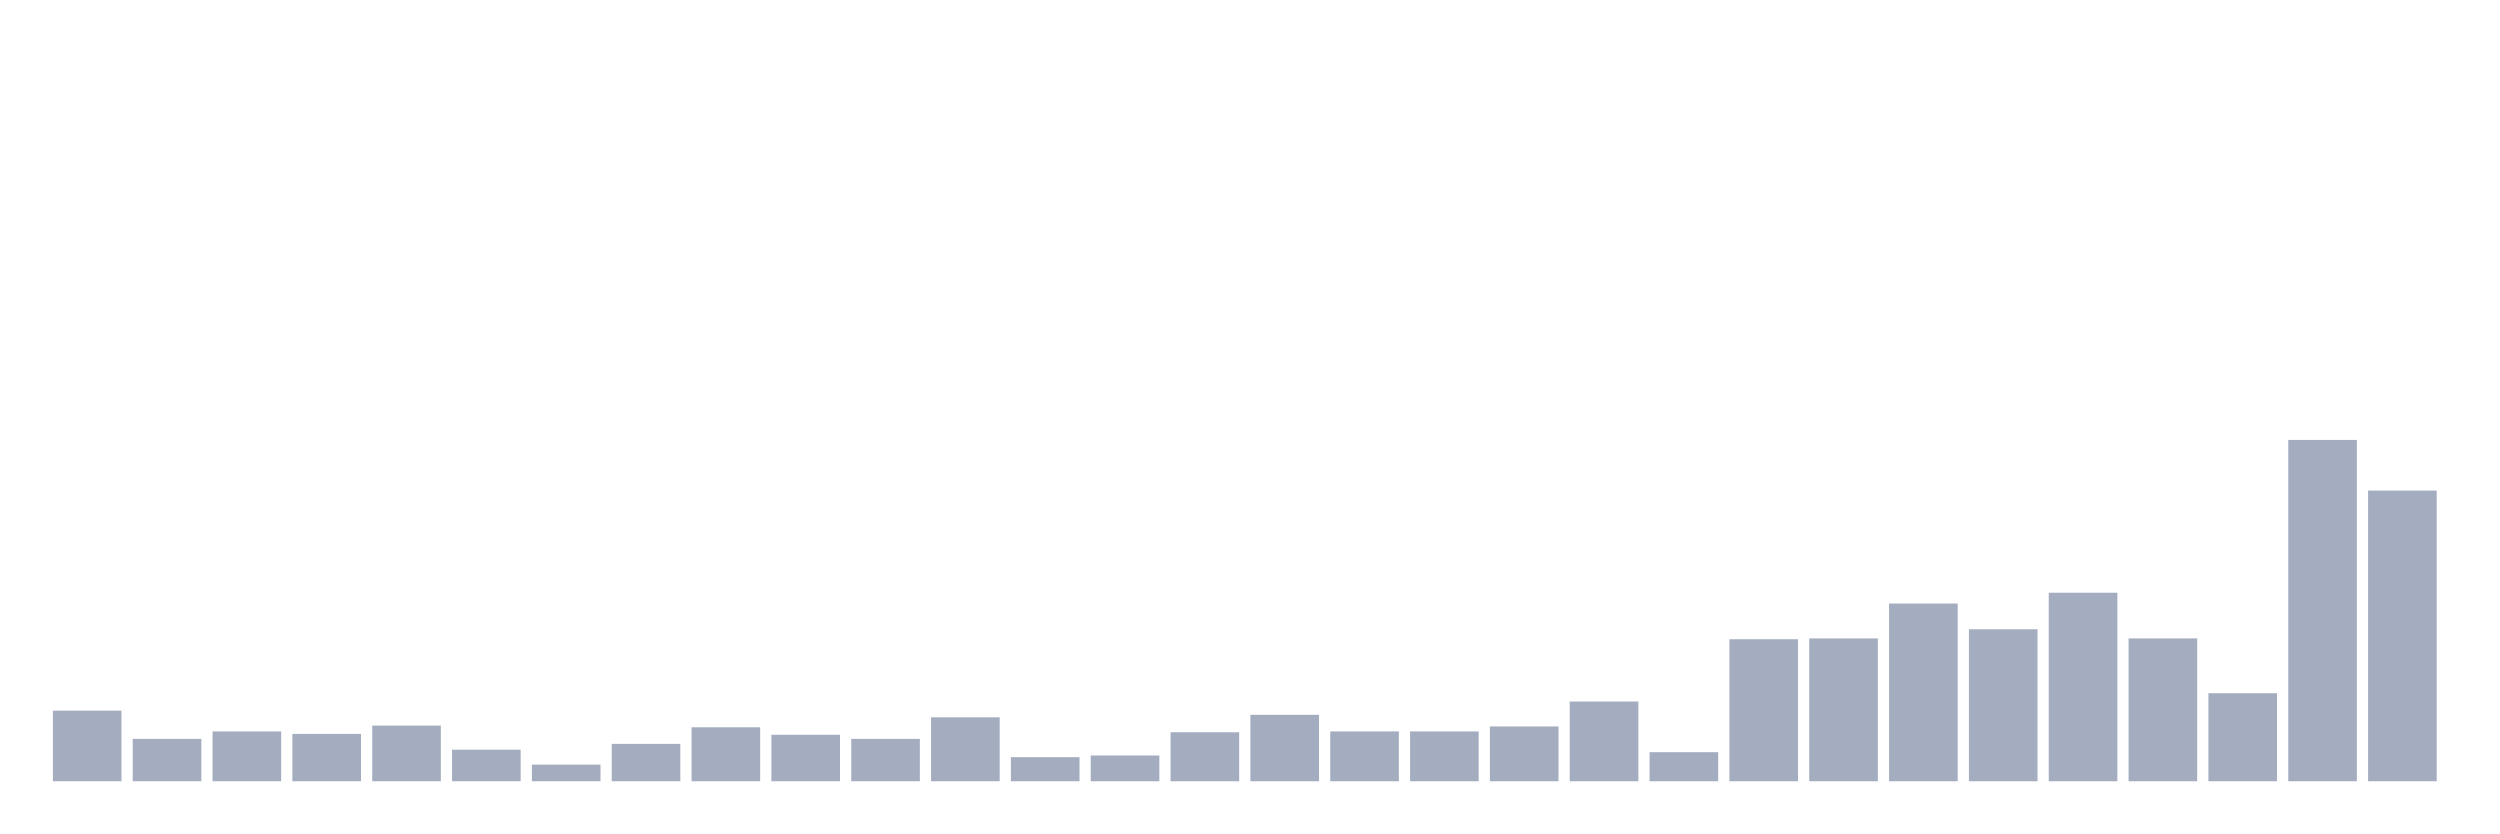
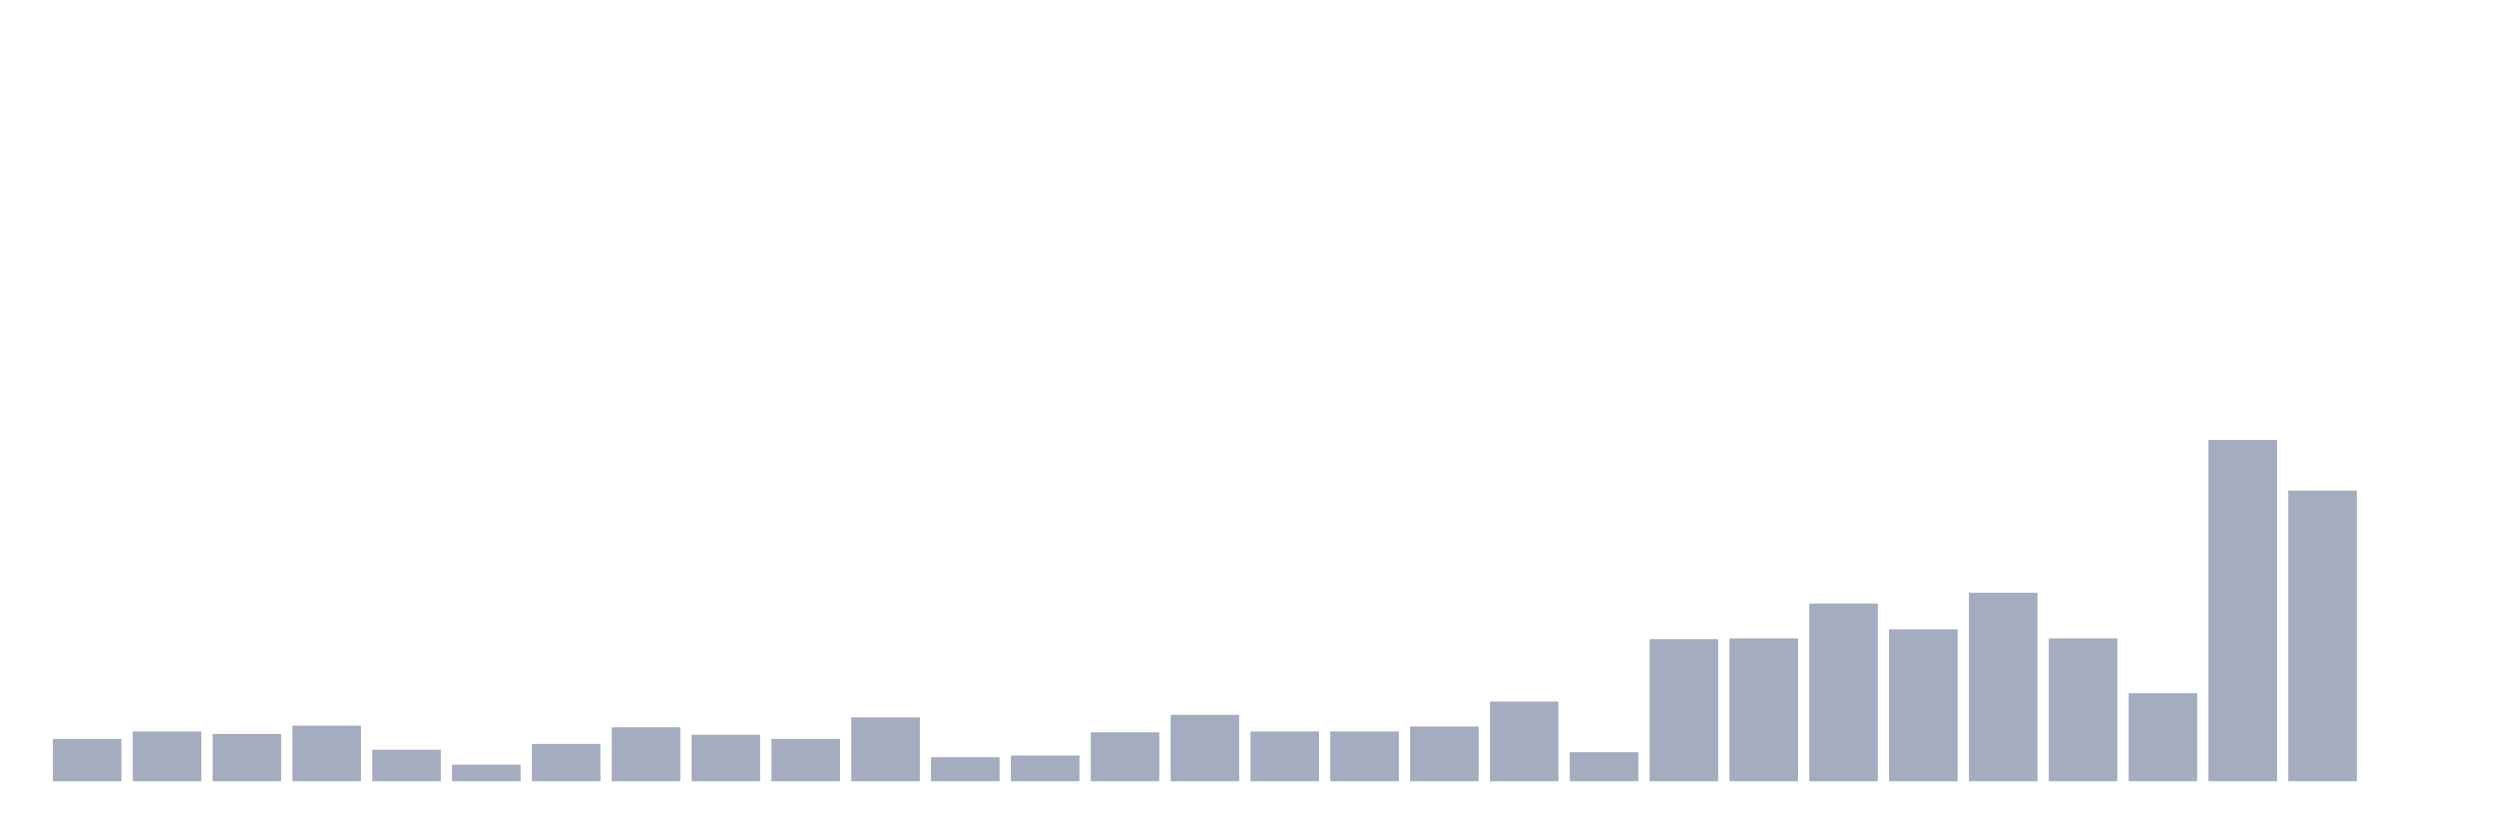
<svg xmlns="http://www.w3.org/2000/svg" viewBox="0 0 480 160">
  <g transform="translate(10,10)">
-     <rect class="bar" x="0.153" width="13.175" y="126.446" height="13.554" fill="rgb(164,173,192)" />
-     <rect class="bar" x="15.482" width="13.175" y="131.868" height="8.132" fill="rgb(164,173,192)" />
-     <rect class="bar" x="30.81" width="13.175" y="130.433" height="9.567" fill="rgb(164,173,192)" />
-     <rect class="bar" x="46.138" width="13.175" y="130.911" height="9.089" fill="rgb(164,173,192)" />
-     <rect class="bar" x="61.466" width="13.175" y="129.317" height="10.683" fill="rgb(164,173,192)" />
-     <rect class="bar" x="76.794" width="13.175" y="133.941" height="6.059" fill="rgb(164,173,192)" />
-     <rect class="bar" x="92.123" width="13.175" y="136.811" height="3.189" fill="rgb(164,173,192)" />
-     <rect class="bar" x="107.451" width="13.175" y="132.825" height="7.175" fill="rgb(164,173,192)" />
-     <rect class="bar" x="122.779" width="13.175" y="129.636" height="10.364" fill="rgb(164,173,192)" />
-     <rect class="bar" x="138.107" width="13.175" y="131.071" height="8.929" fill="rgb(164,173,192)" />
-     <rect class="bar" x="153.436" width="13.175" y="131.868" height="8.132" fill="rgb(164,173,192)" />
-     <rect class="bar" x="168.764" width="13.175" y="127.722" height="12.278" fill="rgb(164,173,192)" />
-     <rect class="bar" x="184.092" width="13.175" y="135.376" height="4.624" fill="rgb(164,173,192)" />
-     <rect class="bar" x="199.42" width="13.175" y="135.057" height="4.943" fill="rgb(164,173,192)" />
-     <rect class="bar" x="214.748" width="13.175" y="130.592" height="9.408" fill="rgb(164,173,192)" />
-     <rect class="bar" x="230.077" width="13.175" y="127.244" height="12.756" fill="rgb(164,173,192)" />
+     <rect class="bar" x="0.153" width="13.175" y="131.868" height="8.132" fill="rgb(164,173,192)" />
+     <rect class="bar" x="15.482" width="13.175" y="130.433" height="9.567" fill="rgb(164,173,192)" />
+     <rect class="bar" x="30.81" width="13.175" y="130.911" height="9.089" fill="rgb(164,173,192)" />
+     <rect class="bar" x="46.138" width="13.175" y="129.317" height="10.683" fill="rgb(164,173,192)" />
+     <rect class="bar" x="61.466" width="13.175" y="133.941" height="6.059" fill="rgb(164,173,192)" />
+     <rect class="bar" x="76.794" width="13.175" y="136.811" height="3.189" fill="rgb(164,173,192)" />
+     <rect class="bar" x="92.123" width="13.175" y="132.825" height="7.175" fill="rgb(164,173,192)" />
+     <rect class="bar" x="107.451" width="13.175" y="129.636" height="10.364" fill="rgb(164,173,192)" />
+     <rect class="bar" x="122.779" width="13.175" y="131.071" height="8.929" fill="rgb(164,173,192)" />
+     <rect class="bar" x="138.107" width="13.175" y="131.868" height="8.132" fill="rgb(164,173,192)" />
+     <rect class="bar" x="153.436" width="13.175" y="127.722" height="12.278" fill="rgb(164,173,192)" />
+     <rect class="bar" x="168.764" width="13.175" y="135.376" height="4.624" fill="rgb(164,173,192)" />
+     <rect class="bar" x="184.092" width="13.175" y="135.057" height="4.943" fill="rgb(164,173,192)" />
+     <rect class="bar" x="199.42" width="13.175" y="130.592" height="9.408" fill="rgb(164,173,192)" />
+     <rect class="bar" x="214.748" width="13.175" y="127.244" height="12.756" fill="rgb(164,173,192)" />
+     <rect class="bar" x="230.077" width="13.175" y="130.433" height="9.567" fill="rgb(164,173,192)" />
    <rect class="bar" x="245.405" width="13.175" y="130.433" height="9.567" fill="rgb(164,173,192)" />
-     <rect class="bar" x="260.733" width="13.175" y="130.433" height="9.567" fill="rgb(164,173,192)" />
-     <rect class="bar" x="276.061" width="13.175" y="129.476" height="10.524" fill="rgb(164,173,192)" />
-     <rect class="bar" x="291.39" width="13.175" y="124.692" height="15.308" fill="rgb(164,173,192)" />
-     <rect class="bar" x="306.718" width="13.175" y="134.419" height="5.581" fill="rgb(164,173,192)" />
-     <rect class="bar" x="322.046" width="13.175" y="112.733" height="27.267" fill="rgb(164,173,192)" />
-     <rect class="bar" x="337.374" width="13.175" y="112.574" height="27.426" fill="rgb(164,173,192)" />
-     <rect class="bar" x="352.702" width="13.175" y="105.877" height="34.123" fill="rgb(164,173,192)" />
-     <rect class="bar" x="368.031" width="13.175" y="110.82" height="29.18" fill="rgb(164,173,192)" />
-     <rect class="bar" x="383.359" width="13.175" y="103.804" height="36.196" fill="rgb(164,173,192)" />
-     <rect class="bar" x="398.687" width="13.175" y="112.574" height="27.426" fill="rgb(164,173,192)" />
-     <rect class="bar" x="414.015" width="13.175" y="123.098" height="16.902" fill="rgb(164,173,192)" />
-     <rect class="bar" x="429.344" width="13.175" y="74.465" height="65.535" fill="rgb(164,173,192)" />
-     <rect class="bar" x="444.672" width="13.175" y="84.191" height="55.809" fill="rgb(164,173,192)" />
+     <rect class="bar" x="260.733" width="13.175" y="129.476" height="10.524" fill="rgb(164,173,192)" />
+     <rect class="bar" x="276.061" width="13.175" y="124.692" height="15.308" fill="rgb(164,173,192)" />
+     <rect class="bar" x="291.39" width="13.175" y="134.419" height="5.581" fill="rgb(164,173,192)" />
+     <rect class="bar" x="306.718" width="13.175" y="112.733" height="27.267" fill="rgb(164,173,192)" />
+     <rect class="bar" x="322.046" width="13.175" y="112.574" height="27.426" fill="rgb(164,173,192)" />
+     <rect class="bar" x="337.374" width="13.175" y="105.877" height="34.123" fill="rgb(164,173,192)" />
+     <rect class="bar" x="352.702" width="13.175" y="110.82" height="29.18" fill="rgb(164,173,192)" />
+     <rect class="bar" x="368.031" width="13.175" y="103.804" height="36.196" fill="rgb(164,173,192)" />
+     <rect class="bar" x="383.359" width="13.175" y="112.574" height="27.426" fill="rgb(164,173,192)" />
+     <rect class="bar" x="398.687" width="13.175" y="123.098" height="16.902" fill="rgb(164,173,192)" />
+     <rect class="bar" x="414.015" width="13.175" y="74.465" height="65.535" fill="rgb(164,173,192)" />
+     <rect class="bar" x="429.344" width="13.175" y="84.191" height="55.809" fill="rgb(164,173,192)" />
+     <rect class="bar" x="444.672" width="13.175" y="140" height="0" fill="rgb(164,173,192)" />
  </g>
</svg>
